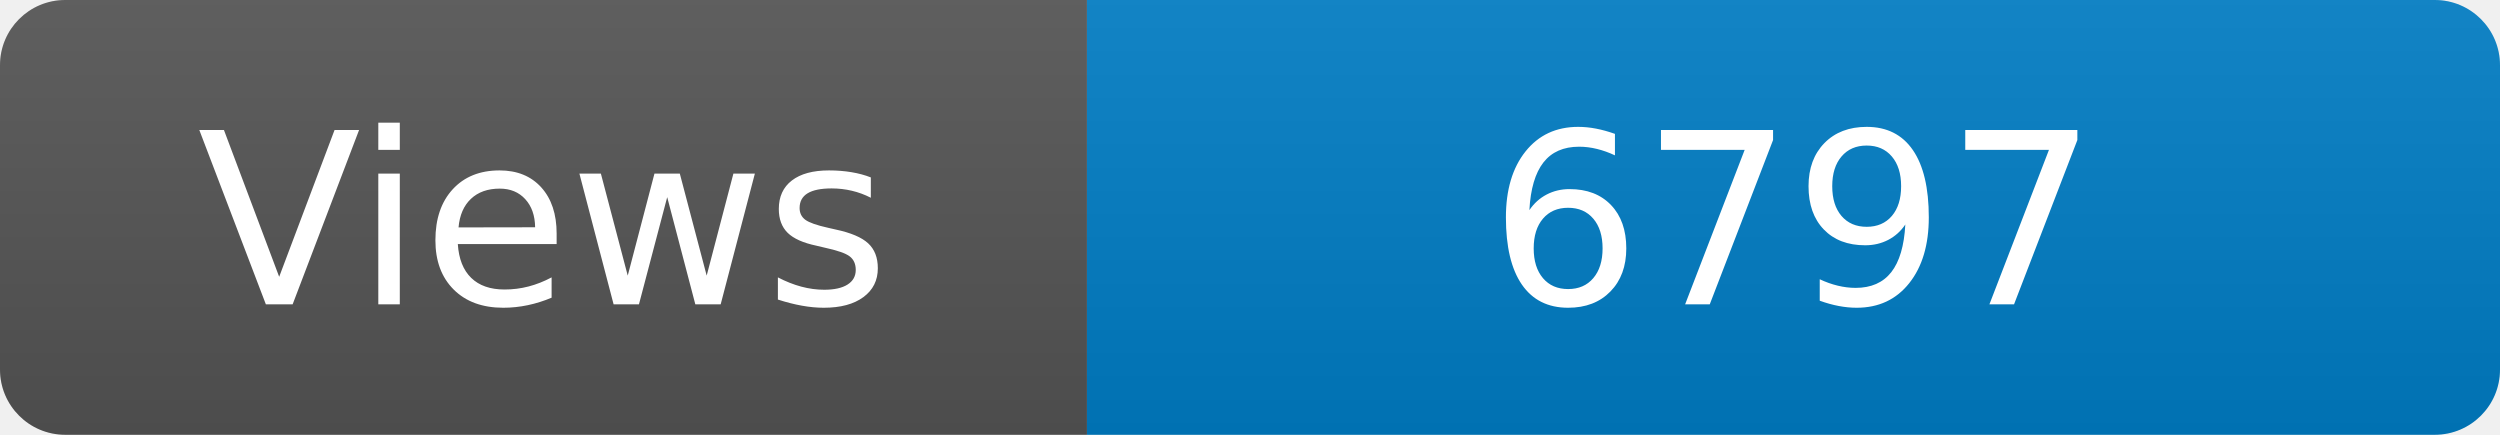
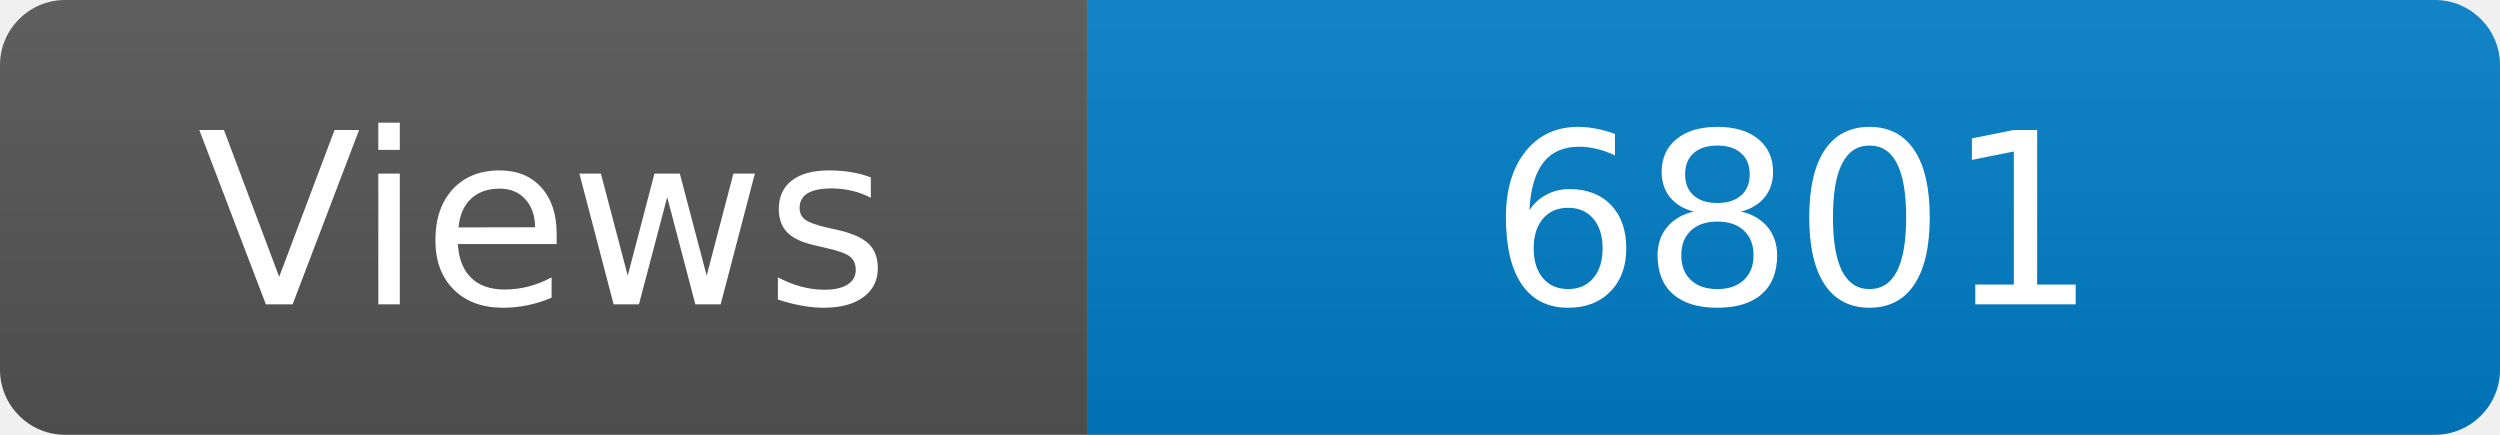
<svg xmlns="http://www.w3.org/2000/svg" width="115" height="20" role="img" aria-label="Maintained?: yes">
  <linearGradient id="s" x2="0" y2="100%">
    <stop offset="0" stop-color="#bbb" stop-opacity=".1" />
    <stop offset="1" stop-opacity=".1" />
  </linearGradient>
  <clipPath id="r">
    <rect width="115" height="20" rx="3" fill="#fff" />
  </clipPath>
  <g clip-path="url(#r)">
    <rect width="50" height="20" fill="#555" />
    <rect x="50" width="160" height="20" fill="#007ec6" />
    <rect width="115" height="20" fill="url(#s)" />
  </g>
  <g fill="#fff" text-anchor="middle" font-family="Verdana,Geneva,DejaVu Sans,sans-serif" font-size="110">
    <text x="250" y="140" transform="scale(.1)" fill="#fff">Views</text>
-     <text x="825" y="140" transform="scale(.1)" fill="#fff">6797</text>
+     <text x="825" y="140" transform="scale(.1)" fill="#fff">6801</text>
  </g>
</svg>
